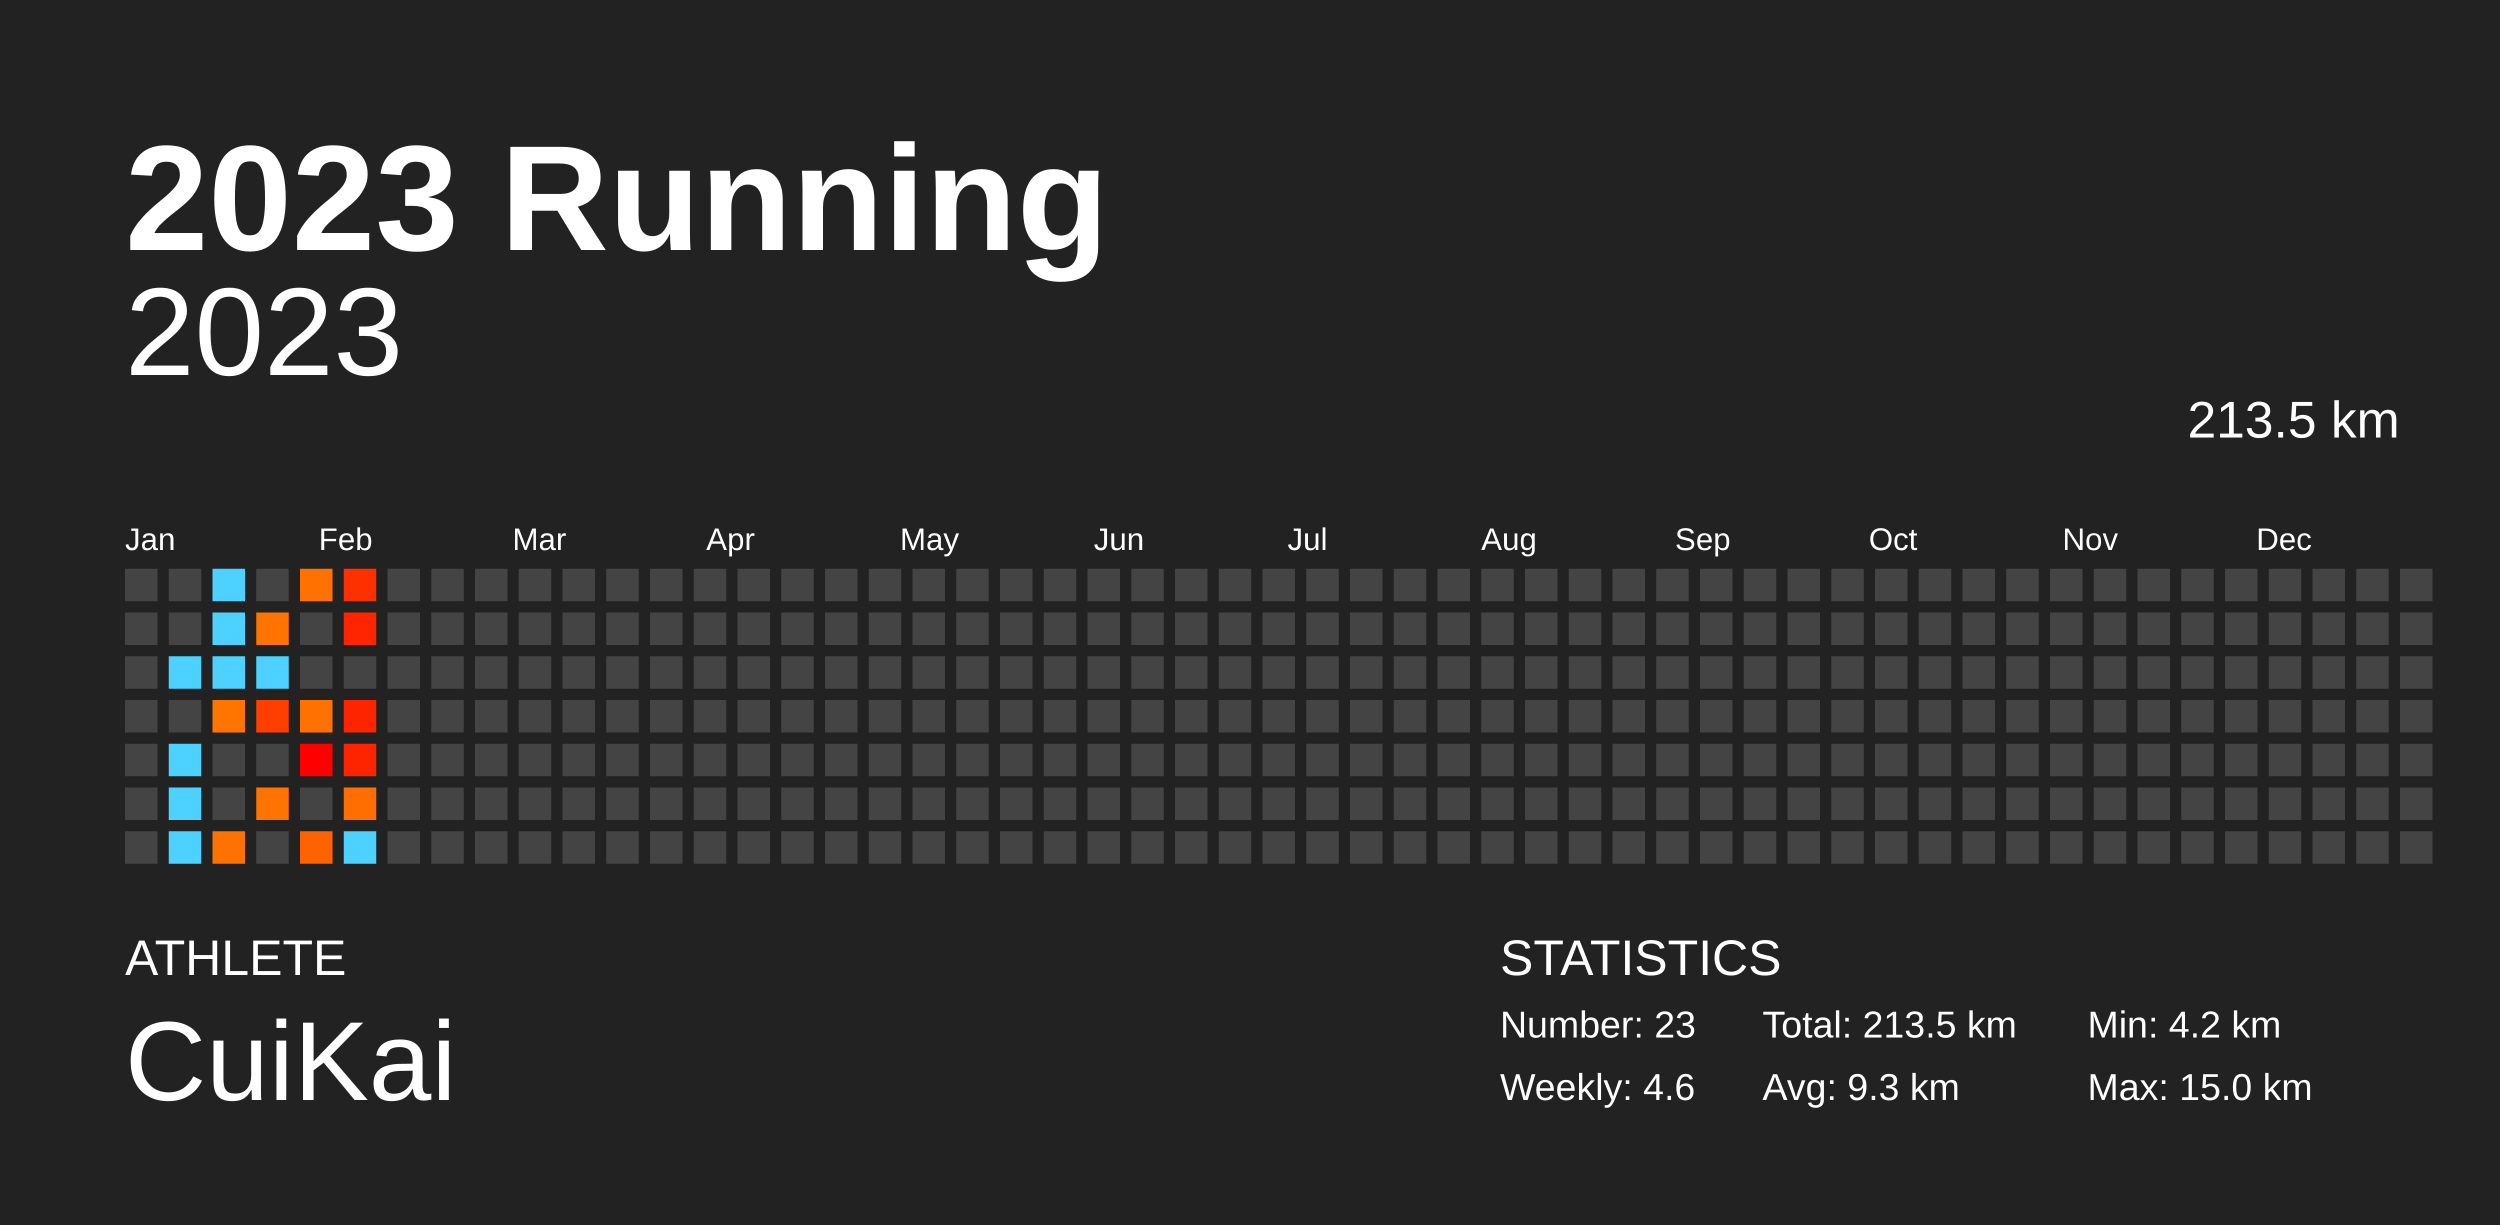
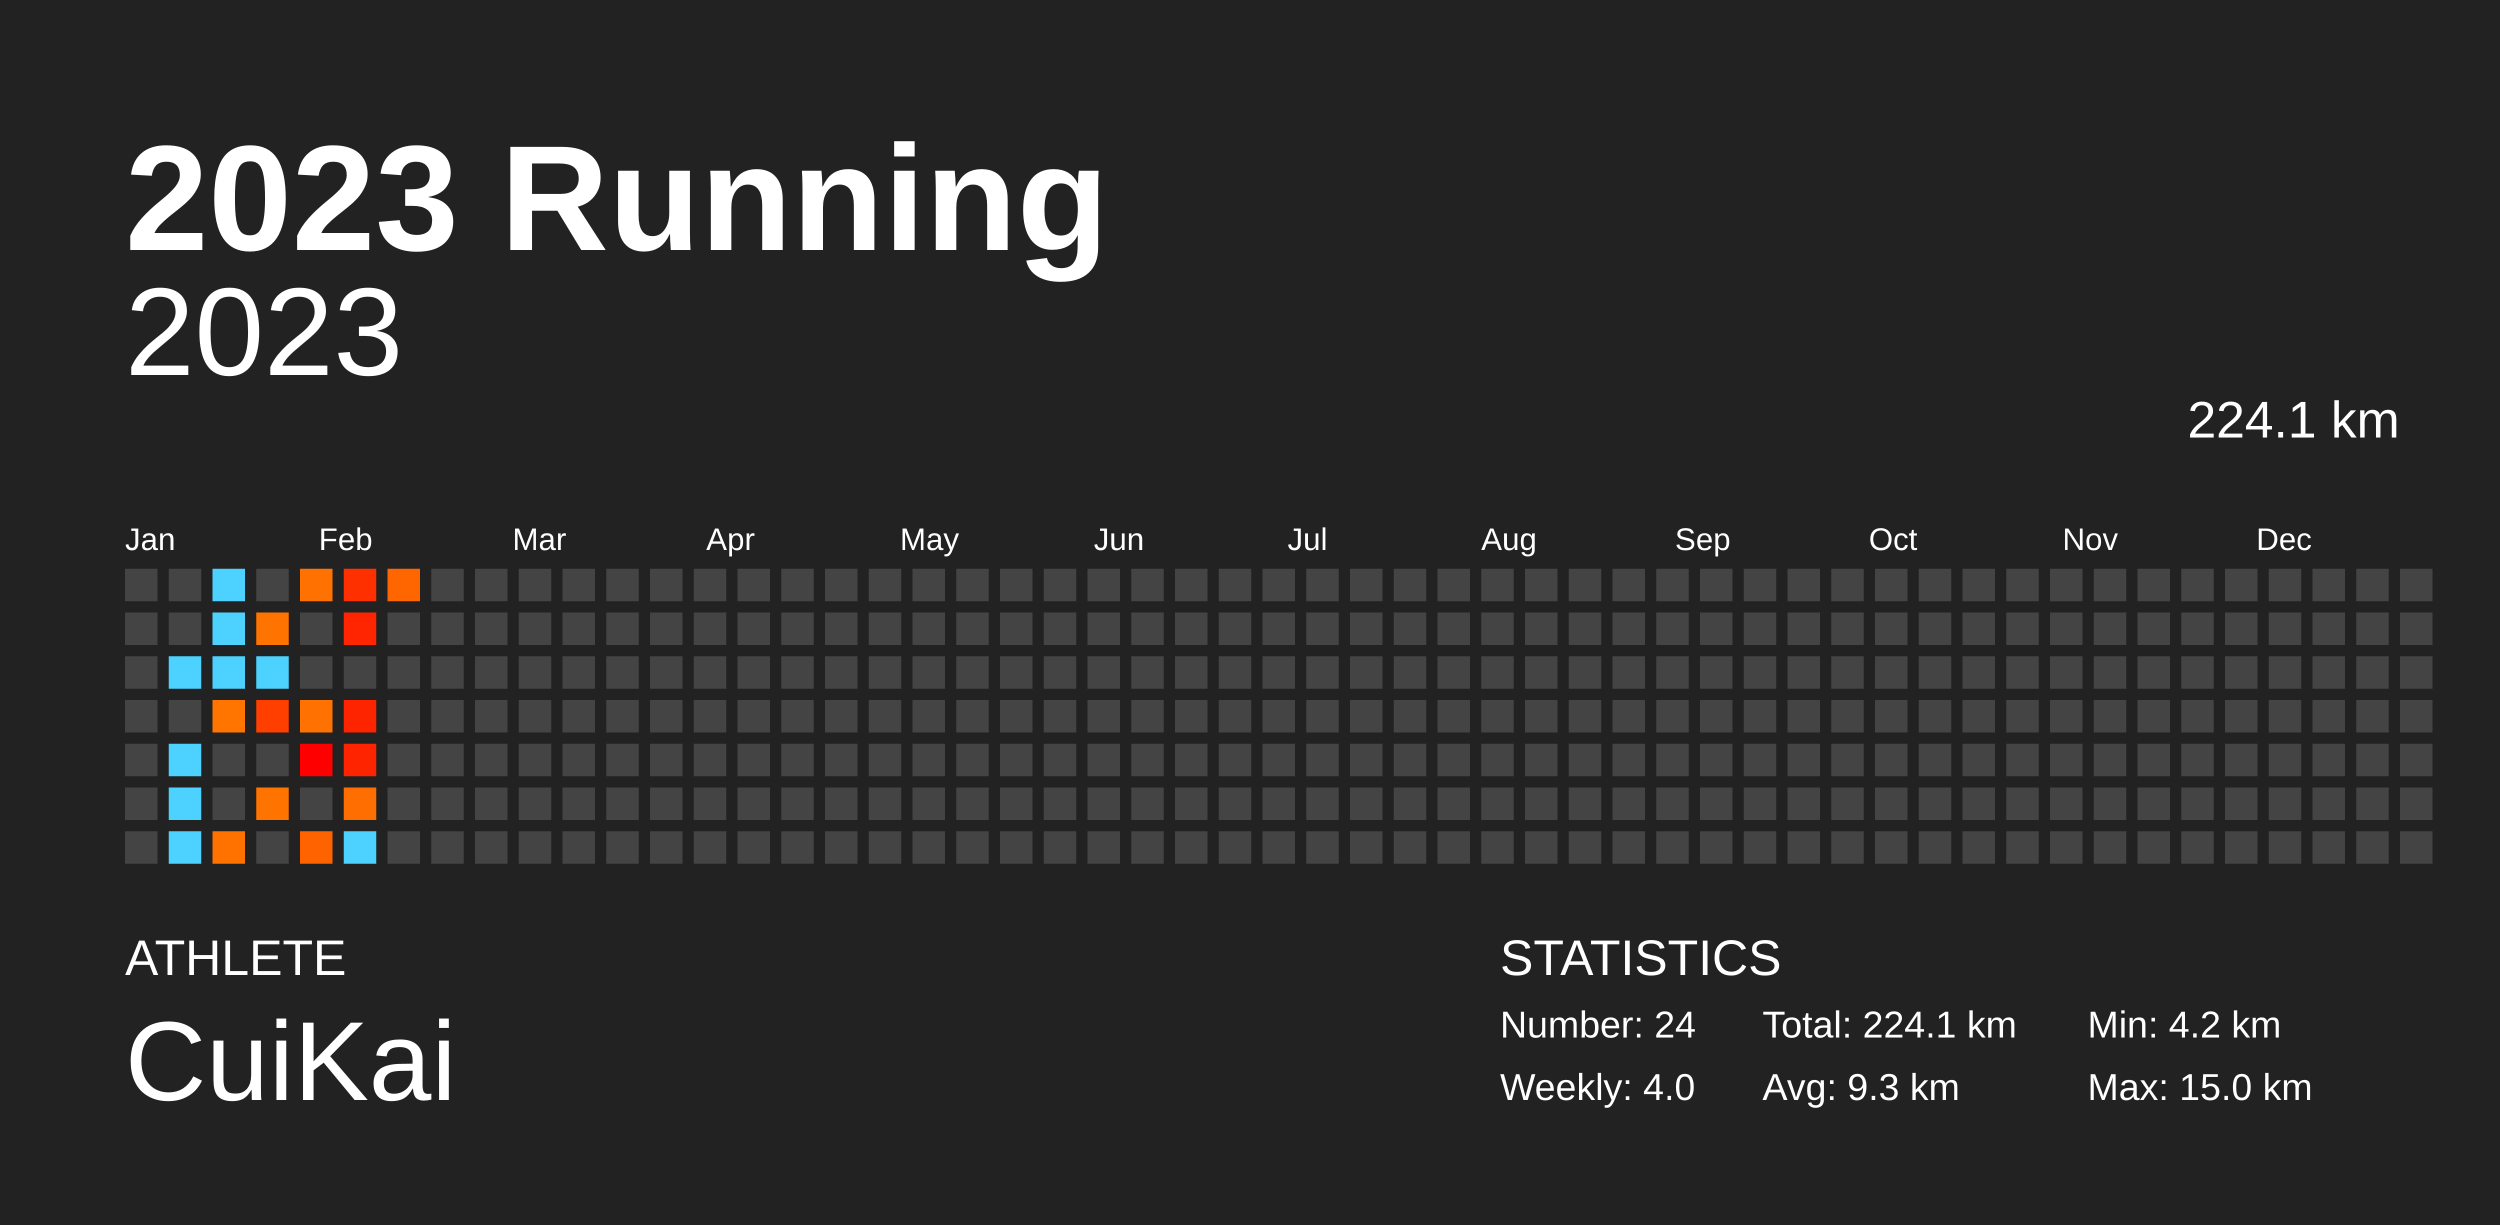
<svg xmlns="http://www.w3.org/2000/svg" baseProfile="full" height="98mm" version="1.1" viewBox="0,0,200,98" width="200mm">
  <defs />
  <rect fill="#222222" height="98" width="200" x="0" y="0" />
  <text fill="#FFFFFF" style="font-size:12px; font-family:Arial; font-weight:bold;" x="10" y="20">2023 Running</text>
  <text fill="#FFFFFF" style="font-size:4px; font-family:Arial" x="10" y="78">ATHLETE</text>
  <text fill="#FFFFFF" style="font-size:9px; font-family:Arial" x="10" y="88">CuiKai</text>
  <text fill="#FFFFFF" style="font-size:4px; font-family:Arial" x="120" y="78">STATISTICS</text>
-   <text fill="#FFFFFF" style="font-size:3px; font-family:Arial" x="120" y="83">Number: 23</text>
-   <text fill="#FFFFFF" style="font-size:3px; font-family:Arial" x="120" y="88">Weekly: 4.6</text>
-   <text fill="#FFFFFF" style="font-size:3px; font-family:Arial" x="141" y="83">Total: 213.5 km</text>
+   <text fill="#FFFFFF" style="font-size:3px; font-family:Arial" x="120" y="83">Number: 24</text>
+   <text fill="#FFFFFF" style="font-size:3px; font-family:Arial" x="120" y="88">Weekly: 4.0</text>
+   <text fill="#FFFFFF" style="font-size:3px; font-family:Arial" x="141" y="83">Total: 224.1 km</text>
  <text fill="#FFFFFF" style="font-size:3px; font-family:Arial" x="141" y="88">Avg: 9.3 km</text>
  <text fill="#FFFFFF" style="font-size:3px; font-family:Arial" x="167" y="83">Min: 4.2 km</text>
  <text fill="#FFFFFF" style="font-size:3px; font-family:Arial" x="167" y="88">Max: 15.0 km</text>
  <text alignment-baseline="hanging" fill="#FFFFFF" style="font-size:10.0px; font-family:Arial;" x="10" y="30">2023</text>
-   <text alignment-baseline="hanging" fill="#FFFFFF" style="font-size:4.125px; font-family:Arial;" x="175" y="35">213.5 km</text>
+   <text alignment-baseline="hanging" fill="#FFFFFF" style="font-size:4.125px; font-family:Arial;" x="175" y="35">224.1 km</text>
  <text fill="#FFFFFF" style="font-size:2.5px; font-family:Arial" x="10.0" y="44">Jan</text>
  <text fill="#FFFFFF" style="font-size:2.5px; font-family:Arial" x="25.5" y="44">Feb</text>
  <text fill="#FFFFFF" style="font-size:2.5px; font-family:Arial" x="41.0" y="44">Mar</text>
  <text fill="#FFFFFF" style="font-size:2.5px; font-family:Arial" x="56.5" y="44">Apr</text>
  <text fill="#FFFFFF" style="font-size:2.5px; font-family:Arial" x="72.0" y="44">May</text>
  <text fill="#FFFFFF" style="font-size:2.5px; font-family:Arial" x="87.5" y="44">Jun</text>
  <text fill="#FFFFFF" style="font-size:2.5px; font-family:Arial" x="103.0" y="44">Jul</text>
  <text fill="#FFFFFF" style="font-size:2.5px; font-family:Arial" x="118.5" y="44">Aug</text>
  <text fill="#FFFFFF" style="font-size:2.5px; font-family:Arial" x="134.0" y="44">Sep</text>
  <text fill="#FFFFFF" style="font-size:2.5px; font-family:Arial" x="149.5" y="44">Oct</text>
  <text fill="#FFFFFF" style="font-size:2.5px; font-family:Arial" x="165.0" y="44">Nov</text>
  <text fill="#FFFFFF" style="font-size:2.5px; font-family:Arial" x="180.5" y="44">Dec</text>
  <rect fill="#444444" height="2.6" width="2.6" x="10.0" y="45.5" />
  <rect fill="#444444" height="2.6" width="2.6" x="10.0" y="49.0" />
  <rect fill="#444444" height="2.6" width="2.6" x="10.0" y="52.5" />
  <rect fill="#444444" height="2.6" width="2.6" x="10.0" y="56.0" />
  <rect fill="#444444" height="2.6" width="2.6" x="10.0" y="59.5" />
  <rect fill="#444444" height="2.6" width="2.6" x="10.0" y="63.0" />
  <rect fill="#444444" height="2.6" width="2.6" x="10.0" y="66.5" />
  <rect fill="#444444" height="2.6" width="2.6" x="13.5" y="45.5" />
  <rect fill="#444444" height="2.6" width="2.6" x="13.5" y="49.0" />
  <rect fill="#4dd2ff" height="2.6" width="2.6" x="13.5" y="52.5" />
  <rect fill="#444444" height="2.6" width="2.6" x="13.5" y="56.0" />
  <rect fill="#4dd2ff" height="2.6" width="2.6" x="13.5" y="59.5" />
  <rect fill="#4dd2ff" height="2.6" width="2.6" x="13.5" y="63.0" />
  <rect fill="#4dd2ff" height="2.6" width="2.6" x="13.5" y="66.5" />
  <rect fill="#4dd2ff" height="2.6" width="2.6" x="17.0" y="45.5" />
  <rect fill="#4dd2ff" height="2.6" width="2.6" x="17.0" y="49.0" />
  <rect fill="#4dd2ff" height="2.6" width="2.6" x="17.0" y="52.5" />
  <rect fill="#ff7500" height="2.6" width="2.6" x="17.0" y="56.0" />
  <rect fill="#444444" height="2.6" width="2.6" x="17.0" y="59.5" />
  <rect fill="#444444" height="2.6" width="2.6" x="17.0" y="63.0" />
  <rect fill="#ff7200" height="2.6" width="2.6" x="17.0" y="66.5" />
  <rect fill="#444444" height="2.6" width="2.6" x="20.5" y="45.5" />
  <rect fill="#ff7400" height="2.6" width="2.6" x="20.5" y="49.0" />
  <rect fill="#4dd2ff" height="2.6" width="2.6" x="20.5" y="52.5" />
  <rect fill="#ff3f00" height="2.6" width="2.6" x="20.5" y="56.0" />
  <rect fill="#444444" height="2.6" width="2.6" x="20.5" y="59.5" />
  <rect fill="#ff7300" height="2.6" width="2.6" x="20.5" y="63.0" />
  <rect fill="#444444" height="2.6" width="2.6" x="20.5" y="66.5" />
  <rect fill="#ff7100" height="2.6" width="2.6" x="24.0" y="45.5" />
  <rect fill="#444444" height="2.6" width="2.6" x="24.0" y="49.0" />
  <rect fill="#444444" height="2.6" width="2.6" x="24.0" y="52.5" />
  <rect fill="#ff7100" height="2.6" width="2.6" x="24.0" y="56.0" />
  <rect fill="#ff0000" height="2.6" width="2.6" x="24.0" y="59.5" />
  <rect fill="#444444" height="2.6" width="2.6" x="24.0" y="63.0" />
  <rect fill="#ff6300" height="2.6" width="2.6" x="24.0" y="66.5" />
  <rect fill="#ff3000" height="2.6" width="2.6" x="27.5" y="45.5" />
  <rect fill="#ff2500" height="2.6" width="2.6" x="27.5" y="49.0" />
  <rect fill="#444444" height="2.6" width="2.6" x="27.5" y="52.5" />
  <rect fill="#ff2400" height="2.6" width="2.6" x="27.5" y="56.0" />
  <rect fill="#ff2400" height="2.6" width="2.6" x="27.5" y="59.5" />
  <rect fill="#ff6e00" height="2.6" width="2.6" x="27.5" y="63.0" />
  <rect fill="#4dd2ff" height="2.6" width="2.6" x="27.5" y="66.5" />
-   <rect fill="#444444" height="2.6" width="2.6" x="31.0" y="45.5" />
+   <rect fill="#ff6600" height="2.6" width="2.6" x="31.0" y="45.5" />
  <rect fill="#444444" height="2.6" width="2.6" x="31.0" y="49.0" />
  <rect fill="#444444" height="2.6" width="2.6" x="31.0" y="52.5" />
  <rect fill="#444444" height="2.6" width="2.6" x="31.0" y="56.0" />
  <rect fill="#444444" height="2.6" width="2.6" x="31.0" y="59.5" />
  <rect fill="#444444" height="2.6" width="2.6" x="31.0" y="63.0" />
  <rect fill="#444444" height="2.6" width="2.6" x="31.0" y="66.5" />
  <rect fill="#444444" height="2.6" width="2.6" x="34.5" y="45.5" />
  <rect fill="#444444" height="2.6" width="2.6" x="34.5" y="49.0" />
  <rect fill="#444444" height="2.6" width="2.6" x="34.5" y="52.5" />
  <rect fill="#444444" height="2.6" width="2.6" x="34.5" y="56.0" />
  <rect fill="#444444" height="2.6" width="2.6" x="34.5" y="59.5" />
  <rect fill="#444444" height="2.6" width="2.6" x="34.5" y="63.0" />
  <rect fill="#444444" height="2.6" width="2.6" x="34.5" y="66.5" />
  <rect fill="#444444" height="2.6" width="2.6" x="38.0" y="45.5" />
  <rect fill="#444444" height="2.6" width="2.6" x="38.0" y="49.0" />
  <rect fill="#444444" height="2.6" width="2.6" x="38.0" y="52.5" />
  <rect fill="#444444" height="2.6" width="2.6" x="38.0" y="56.0" />
  <rect fill="#444444" height="2.6" width="2.6" x="38.0" y="59.5" />
  <rect fill="#444444" height="2.6" width="2.6" x="38.0" y="63.0" />
  <rect fill="#444444" height="2.6" width="2.6" x="38.0" y="66.5" />
  <rect fill="#444444" height="2.6" width="2.6" x="41.5" y="45.5" />
  <rect fill="#444444" height="2.6" width="2.6" x="41.5" y="49.0" />
  <rect fill="#444444" height="2.6" width="2.6" x="41.5" y="52.5" />
  <rect fill="#444444" height="2.6" width="2.6" x="41.5" y="56.0" />
  <rect fill="#444444" height="2.6" width="2.6" x="41.5" y="59.5" />
  <rect fill="#444444" height="2.6" width="2.6" x="41.5" y="63.0" />
  <rect fill="#444444" height="2.6" width="2.6" x="41.5" y="66.5" />
  <rect fill="#444444" height="2.6" width="2.6" x="45.0" y="45.5" />
  <rect fill="#444444" height="2.6" width="2.6" x="45.0" y="49.0" />
  <rect fill="#444444" height="2.6" width="2.6" x="45.0" y="52.5" />
  <rect fill="#444444" height="2.6" width="2.6" x="45.0" y="56.0" />
  <rect fill="#444444" height="2.6" width="2.6" x="45.0" y="59.5" />
  <rect fill="#444444" height="2.6" width="2.6" x="45.0" y="63.0" />
  <rect fill="#444444" height="2.6" width="2.6" x="45.0" y="66.5" />
  <rect fill="#444444" height="2.6" width="2.6" x="48.5" y="45.5" />
  <rect fill="#444444" height="2.6" width="2.6" x="48.5" y="49.0" />
  <rect fill="#444444" height="2.6" width="2.6" x="48.5" y="52.5" />
  <rect fill="#444444" height="2.6" width="2.6" x="48.5" y="56.0" />
  <rect fill="#444444" height="2.6" width="2.6" x="48.5" y="59.5" />
  <rect fill="#444444" height="2.6" width="2.6" x="48.5" y="63.0" />
  <rect fill="#444444" height="2.6" width="2.6" x="48.5" y="66.5" />
  <rect fill="#444444" height="2.6" width="2.6" x="52.0" y="45.5" />
  <rect fill="#444444" height="2.6" width="2.6" x="52.0" y="49.0" />
  <rect fill="#444444" height="2.6" width="2.6" x="52.0" y="52.5" />
  <rect fill="#444444" height="2.6" width="2.6" x="52.0" y="56.0" />
  <rect fill="#444444" height="2.6" width="2.6" x="52.0" y="59.5" />
  <rect fill="#444444" height="2.6" width="2.6" x="52.0" y="63.0" />
  <rect fill="#444444" height="2.6" width="2.6" x="52.0" y="66.5" />
  <rect fill="#444444" height="2.6" width="2.6" x="55.5" y="45.5" />
  <rect fill="#444444" height="2.6" width="2.6" x="55.5" y="49.0" />
  <rect fill="#444444" height="2.6" width="2.6" x="55.5" y="52.5" />
  <rect fill="#444444" height="2.6" width="2.6" x="55.5" y="56.0" />
  <rect fill="#444444" height="2.6" width="2.6" x="55.5" y="59.5" />
  <rect fill="#444444" height="2.6" width="2.6" x="55.5" y="63.0" />
  <rect fill="#444444" height="2.6" width="2.6" x="55.5" y="66.5" />
  <rect fill="#444444" height="2.6" width="2.6" x="59.0" y="45.5" />
  <rect fill="#444444" height="2.6" width="2.6" x="59.0" y="49.0" />
  <rect fill="#444444" height="2.6" width="2.6" x="59.0" y="52.5" />
  <rect fill="#444444" height="2.6" width="2.6" x="59.0" y="56.0" />
  <rect fill="#444444" height="2.6" width="2.6" x="59.0" y="59.5" />
  <rect fill="#444444" height="2.6" width="2.6" x="59.0" y="63.0" />
  <rect fill="#444444" height="2.6" width="2.6" x="59.0" y="66.5" />
  <rect fill="#444444" height="2.6" width="2.6" x="62.5" y="45.5" />
  <rect fill="#444444" height="2.6" width="2.6" x="62.5" y="49.0" />
  <rect fill="#444444" height="2.6" width="2.6" x="62.5" y="52.5" />
  <rect fill="#444444" height="2.6" width="2.6" x="62.5" y="56.0" />
  <rect fill="#444444" height="2.6" width="2.6" x="62.5" y="59.5" />
  <rect fill="#444444" height="2.6" width="2.6" x="62.5" y="63.0" />
  <rect fill="#444444" height="2.6" width="2.6" x="62.5" y="66.5" />
  <rect fill="#444444" height="2.6" width="2.6" x="66.0" y="45.5" />
  <rect fill="#444444" height="2.6" width="2.6" x="66.0" y="49.0" />
  <rect fill="#444444" height="2.6" width="2.6" x="66.0" y="52.5" />
  <rect fill="#444444" height="2.6" width="2.6" x="66.0" y="56.0" />
  <rect fill="#444444" height="2.6" width="2.6" x="66.0" y="59.5" />
  <rect fill="#444444" height="2.6" width="2.6" x="66.0" y="63.0" />
  <rect fill="#444444" height="2.6" width="2.6" x="66.0" y="66.5" />
  <rect fill="#444444" height="2.6" width="2.6" x="69.5" y="45.5" />
  <rect fill="#444444" height="2.6" width="2.6" x="69.5" y="49.0" />
  <rect fill="#444444" height="2.6" width="2.6" x="69.5" y="52.5" />
  <rect fill="#444444" height="2.6" width="2.6" x="69.5" y="56.0" />
  <rect fill="#444444" height="2.6" width="2.6" x="69.5" y="59.5" />
  <rect fill="#444444" height="2.6" width="2.6" x="69.5" y="63.0" />
  <rect fill="#444444" height="2.6" width="2.6" x="69.5" y="66.5" />
  <rect fill="#444444" height="2.6" width="2.6" x="73.0" y="45.5" />
  <rect fill="#444444" height="2.6" width="2.6" x="73.0" y="49.0" />
  <rect fill="#444444" height="2.6" width="2.6" x="73.0" y="52.5" />
  <rect fill="#444444" height="2.6" width="2.6" x="73.0" y="56.0" />
  <rect fill="#444444" height="2.6" width="2.6" x="73.0" y="59.5" />
  <rect fill="#444444" height="2.6" width="2.6" x="73.0" y="63.0" />
  <rect fill="#444444" height="2.6" width="2.6" x="73.0" y="66.5" />
  <rect fill="#444444" height="2.6" width="2.6" x="76.5" y="45.5" />
  <rect fill="#444444" height="2.6" width="2.6" x="76.5" y="49.0" />
  <rect fill="#444444" height="2.6" width="2.6" x="76.5" y="52.5" />
  <rect fill="#444444" height="2.6" width="2.6" x="76.5" y="56.0" />
  <rect fill="#444444" height="2.6" width="2.6" x="76.5" y="59.5" />
  <rect fill="#444444" height="2.6" width="2.6" x="76.5" y="63.0" />
  <rect fill="#444444" height="2.6" width="2.6" x="76.5" y="66.5" />
  <rect fill="#444444" height="2.6" width="2.6" x="80.0" y="45.5" />
  <rect fill="#444444" height="2.6" width="2.6" x="80.0" y="49.0" />
  <rect fill="#444444" height="2.6" width="2.6" x="80.0" y="52.5" />
  <rect fill="#444444" height="2.6" width="2.6" x="80.0" y="56.0" />
  <rect fill="#444444" height="2.6" width="2.6" x="80.0" y="59.5" />
  <rect fill="#444444" height="2.6" width="2.6" x="80.0" y="63.0" />
  <rect fill="#444444" height="2.6" width="2.6" x="80.0" y="66.5" />
  <rect fill="#444444" height="2.6" width="2.6" x="83.5" y="45.5" />
  <rect fill="#444444" height="2.6" width="2.6" x="83.5" y="49.0" />
  <rect fill="#444444" height="2.6" width="2.6" x="83.5" y="52.5" />
  <rect fill="#444444" height="2.6" width="2.6" x="83.5" y="56.0" />
  <rect fill="#444444" height="2.6" width="2.6" x="83.5" y="59.5" />
  <rect fill="#444444" height="2.6" width="2.6" x="83.5" y="63.0" />
  <rect fill="#444444" height="2.6" width="2.6" x="83.5" y="66.5" />
  <rect fill="#444444" height="2.6" width="2.6" x="87.0" y="45.5" />
  <rect fill="#444444" height="2.6" width="2.6" x="87.0" y="49.0" />
  <rect fill="#444444" height="2.6" width="2.6" x="87.0" y="52.5" />
  <rect fill="#444444" height="2.6" width="2.6" x="87.0" y="56.0" />
  <rect fill="#444444" height="2.6" width="2.6" x="87.0" y="59.5" />
  <rect fill="#444444" height="2.6" width="2.6" x="87.0" y="63.0" />
  <rect fill="#444444" height="2.6" width="2.6" x="87.0" y="66.5" />
  <rect fill="#444444" height="2.6" width="2.6" x="90.5" y="45.5" />
  <rect fill="#444444" height="2.6" width="2.6" x="90.5" y="49.0" />
  <rect fill="#444444" height="2.6" width="2.6" x="90.5" y="52.5" />
  <rect fill="#444444" height="2.6" width="2.6" x="90.5" y="56.0" />
  <rect fill="#444444" height="2.6" width="2.6" x="90.5" y="59.5" />
  <rect fill="#444444" height="2.6" width="2.6" x="90.5" y="63.0" />
  <rect fill="#444444" height="2.6" width="2.6" x="90.5" y="66.5" />
  <rect fill="#444444" height="2.6" width="2.6" x="94.0" y="45.5" />
  <rect fill="#444444" height="2.6" width="2.6" x="94.0" y="49.0" />
  <rect fill="#444444" height="2.6" width="2.6" x="94.0" y="52.5" />
  <rect fill="#444444" height="2.6" width="2.6" x="94.0" y="56.0" />
  <rect fill="#444444" height="2.6" width="2.6" x="94.0" y="59.5" />
  <rect fill="#444444" height="2.6" width="2.6" x="94.0" y="63.0" />
  <rect fill="#444444" height="2.6" width="2.6" x="94.0" y="66.5" />
  <rect fill="#444444" height="2.6" width="2.6" x="97.5" y="45.5" />
  <rect fill="#444444" height="2.6" width="2.6" x="97.5" y="49.0" />
  <rect fill="#444444" height="2.6" width="2.6" x="97.5" y="52.5" />
  <rect fill="#444444" height="2.6" width="2.6" x="97.5" y="56.0" />
  <rect fill="#444444" height="2.6" width="2.6" x="97.5" y="59.5" />
  <rect fill="#444444" height="2.6" width="2.6" x="97.5" y="63.0" />
  <rect fill="#444444" height="2.6" width="2.6" x="97.5" y="66.5" />
  <rect fill="#444444" height="2.6" width="2.6" x="101.0" y="45.5" />
  <rect fill="#444444" height="2.6" width="2.6" x="101.0" y="49.0" />
  <rect fill="#444444" height="2.6" width="2.6" x="101.0" y="52.5" />
  <rect fill="#444444" height="2.6" width="2.6" x="101.0" y="56.0" />
  <rect fill="#444444" height="2.6" width="2.6" x="101.0" y="59.5" />
  <rect fill="#444444" height="2.6" width="2.6" x="101.0" y="63.0" />
  <rect fill="#444444" height="2.6" width="2.6" x="101.0" y="66.5" />
  <rect fill="#444444" height="2.6" width="2.6" x="104.5" y="45.5" />
  <rect fill="#444444" height="2.6" width="2.6" x="104.5" y="49.0" />
  <rect fill="#444444" height="2.6" width="2.6" x="104.5" y="52.5" />
  <rect fill="#444444" height="2.6" width="2.6" x="104.5" y="56.0" />
  <rect fill="#444444" height="2.6" width="2.6" x="104.5" y="59.5" />
  <rect fill="#444444" height="2.6" width="2.6" x="104.5" y="63.0" />
  <rect fill="#444444" height="2.6" width="2.6" x="104.5" y="66.5" />
  <rect fill="#444444" height="2.6" width="2.6" x="108.0" y="45.5" />
  <rect fill="#444444" height="2.6" width="2.6" x="108.0" y="49.0" />
  <rect fill="#444444" height="2.6" width="2.6" x="108.0" y="52.5" />
  <rect fill="#444444" height="2.6" width="2.6" x="108.0" y="56.0" />
  <rect fill="#444444" height="2.6" width="2.6" x="108.0" y="59.5" />
  <rect fill="#444444" height="2.6" width="2.6" x="108.0" y="63.0" />
  <rect fill="#444444" height="2.6" width="2.6" x="108.0" y="66.5" />
  <rect fill="#444444" height="2.6" width="2.6" x="111.5" y="45.5" />
  <rect fill="#444444" height="2.6" width="2.6" x="111.5" y="49.0" />
  <rect fill="#444444" height="2.6" width="2.6" x="111.5" y="52.5" />
  <rect fill="#444444" height="2.6" width="2.6" x="111.5" y="56.0" />
  <rect fill="#444444" height="2.6" width="2.6" x="111.5" y="59.5" />
  <rect fill="#444444" height="2.6" width="2.6" x="111.5" y="63.0" />
  <rect fill="#444444" height="2.6" width="2.6" x="111.5" y="66.5" />
  <rect fill="#444444" height="2.6" width="2.6" x="115.0" y="45.5" />
  <rect fill="#444444" height="2.6" width="2.6" x="115.0" y="49.0" />
  <rect fill="#444444" height="2.6" width="2.6" x="115.0" y="52.5" />
  <rect fill="#444444" height="2.6" width="2.6" x="115.0" y="56.0" />
  <rect fill="#444444" height="2.6" width="2.6" x="115.0" y="59.5" />
  <rect fill="#444444" height="2.6" width="2.6" x="115.0" y="63.0" />
  <rect fill="#444444" height="2.6" width="2.6" x="115.0" y="66.5" />
  <rect fill="#444444" height="2.6" width="2.6" x="118.5" y="45.5" />
  <rect fill="#444444" height="2.6" width="2.6" x="118.5" y="49.0" />
  <rect fill="#444444" height="2.6" width="2.6" x="118.5" y="52.5" />
  <rect fill="#444444" height="2.6" width="2.6" x="118.5" y="56.0" />
  <rect fill="#444444" height="2.6" width="2.6" x="118.5" y="59.5" />
  <rect fill="#444444" height="2.6" width="2.6" x="118.5" y="63.0" />
  <rect fill="#444444" height="2.6" width="2.6" x="118.5" y="66.5" />
  <rect fill="#444444" height="2.6" width="2.6" x="122.0" y="45.5" />
  <rect fill="#444444" height="2.6" width="2.6" x="122.0" y="49.0" />
  <rect fill="#444444" height="2.6" width="2.6" x="122.0" y="52.5" />
  <rect fill="#444444" height="2.6" width="2.6" x="122.0" y="56.0" />
  <rect fill="#444444" height="2.6" width="2.6" x="122.0" y="59.5" />
  <rect fill="#444444" height="2.6" width="2.6" x="122.0" y="63.0" />
  <rect fill="#444444" height="2.6" width="2.6" x="122.0" y="66.5" />
  <rect fill="#444444" height="2.6" width="2.6" x="125.5" y="45.5" />
  <rect fill="#444444" height="2.6" width="2.6" x="125.5" y="49.0" />
  <rect fill="#444444" height="2.6" width="2.6" x="125.5" y="52.5" />
  <rect fill="#444444" height="2.6" width="2.6" x="125.5" y="56.0" />
  <rect fill="#444444" height="2.6" width="2.6" x="125.5" y="59.5" />
  <rect fill="#444444" height="2.6" width="2.6" x="125.5" y="63.0" />
  <rect fill="#444444" height="2.6" width="2.6" x="125.5" y="66.5" />
  <rect fill="#444444" height="2.6" width="2.6" x="129.0" y="45.5" />
  <rect fill="#444444" height="2.6" width="2.6" x="129.0" y="49.0" />
  <rect fill="#444444" height="2.6" width="2.6" x="129.0" y="52.5" />
  <rect fill="#444444" height="2.6" width="2.6" x="129.0" y="56.0" />
  <rect fill="#444444" height="2.6" width="2.6" x="129.0" y="59.5" />
  <rect fill="#444444" height="2.6" width="2.6" x="129.0" y="63.0" />
  <rect fill="#444444" height="2.6" width="2.6" x="129.0" y="66.5" />
  <rect fill="#444444" height="2.6" width="2.6" x="132.5" y="45.5" />
  <rect fill="#444444" height="2.6" width="2.6" x="132.5" y="49.0" />
  <rect fill="#444444" height="2.6" width="2.6" x="132.5" y="52.5" />
  <rect fill="#444444" height="2.6" width="2.6" x="132.5" y="56.0" />
  <rect fill="#444444" height="2.6" width="2.6" x="132.5" y="59.5" />
  <rect fill="#444444" height="2.6" width="2.6" x="132.5" y="63.0" />
  <rect fill="#444444" height="2.6" width="2.6" x="132.5" y="66.5" />
  <rect fill="#444444" height="2.6" width="2.6" x="136.0" y="45.5" />
  <rect fill="#444444" height="2.6" width="2.6" x="136.0" y="49.0" />
  <rect fill="#444444" height="2.6" width="2.6" x="136.0" y="52.5" />
  <rect fill="#444444" height="2.6" width="2.6" x="136.0" y="56.0" />
  <rect fill="#444444" height="2.6" width="2.6" x="136.0" y="59.5" />
  <rect fill="#444444" height="2.6" width="2.6" x="136.0" y="63.0" />
  <rect fill="#444444" height="2.6" width="2.6" x="136.0" y="66.5" />
  <rect fill="#444444" height="2.6" width="2.6" x="139.5" y="45.5" />
  <rect fill="#444444" height="2.6" width="2.6" x="139.5" y="49.0" />
  <rect fill="#444444" height="2.6" width="2.6" x="139.5" y="52.5" />
  <rect fill="#444444" height="2.6" width="2.6" x="139.5" y="56.0" />
  <rect fill="#444444" height="2.6" width="2.6" x="139.5" y="59.5" />
  <rect fill="#444444" height="2.6" width="2.6" x="139.5" y="63.0" />
  <rect fill="#444444" height="2.6" width="2.6" x="139.5" y="66.5" />
  <rect fill="#444444" height="2.6" width="2.6" x="143.0" y="45.5" />
  <rect fill="#444444" height="2.6" width="2.6" x="143.0" y="49.0" />
  <rect fill="#444444" height="2.6" width="2.6" x="143.0" y="52.5" />
  <rect fill="#444444" height="2.6" width="2.6" x="143.0" y="56.0" />
  <rect fill="#444444" height="2.6" width="2.6" x="143.0" y="59.5" />
  <rect fill="#444444" height="2.6" width="2.6" x="143.0" y="63.0" />
  <rect fill="#444444" height="2.6" width="2.6" x="143.0" y="66.5" />
  <rect fill="#444444" height="2.6" width="2.6" x="146.5" y="45.5" />
  <rect fill="#444444" height="2.6" width="2.6" x="146.5" y="49.0" />
  <rect fill="#444444" height="2.6" width="2.6" x="146.5" y="52.5" />
  <rect fill="#444444" height="2.6" width="2.6" x="146.5" y="56.0" />
  <rect fill="#444444" height="2.6" width="2.6" x="146.5" y="59.5" />
  <rect fill="#444444" height="2.6" width="2.6" x="146.5" y="63.0" />
  <rect fill="#444444" height="2.6" width="2.6" x="146.5" y="66.5" />
  <rect fill="#444444" height="2.6" width="2.6" x="150.0" y="45.5" />
  <rect fill="#444444" height="2.6" width="2.6" x="150.0" y="49.0" />
  <rect fill="#444444" height="2.6" width="2.6" x="150.0" y="52.5" />
  <rect fill="#444444" height="2.6" width="2.6" x="150.0" y="56.0" />
  <rect fill="#444444" height="2.6" width="2.6" x="150.0" y="59.5" />
  <rect fill="#444444" height="2.6" width="2.6" x="150.0" y="63.0" />
  <rect fill="#444444" height="2.6" width="2.6" x="150.0" y="66.5" />
  <rect fill="#444444" height="2.6" width="2.6" x="153.5" y="45.5" />
  <rect fill="#444444" height="2.6" width="2.6" x="153.5" y="49.0" />
  <rect fill="#444444" height="2.6" width="2.6" x="153.5" y="52.5" />
  <rect fill="#444444" height="2.6" width="2.6" x="153.5" y="56.0" />
  <rect fill="#444444" height="2.6" width="2.6" x="153.5" y="59.5" />
  <rect fill="#444444" height="2.6" width="2.6" x="153.5" y="63.0" />
  <rect fill="#444444" height="2.6" width="2.6" x="153.5" y="66.5" />
  <rect fill="#444444" height="2.6" width="2.6" x="157.0" y="45.5" />
  <rect fill="#444444" height="2.6" width="2.6" x="157.0" y="49.0" />
  <rect fill="#444444" height="2.6" width="2.6" x="157.0" y="52.5" />
  <rect fill="#444444" height="2.6" width="2.6" x="157.0" y="56.0" />
  <rect fill="#444444" height="2.6" width="2.6" x="157.0" y="59.5" />
  <rect fill="#444444" height="2.6" width="2.6" x="157.0" y="63.0" />
  <rect fill="#444444" height="2.6" width="2.6" x="157.0" y="66.5" />
  <rect fill="#444444" height="2.6" width="2.6" x="160.5" y="45.5" />
  <rect fill="#444444" height="2.6" width="2.6" x="160.5" y="49.0" />
  <rect fill="#444444" height="2.6" width="2.6" x="160.5" y="52.5" />
  <rect fill="#444444" height="2.6" width="2.6" x="160.5" y="56.0" />
  <rect fill="#444444" height="2.6" width="2.6" x="160.5" y="59.5" />
  <rect fill="#444444" height="2.6" width="2.6" x="160.5" y="63.0" />
  <rect fill="#444444" height="2.6" width="2.6" x="160.5" y="66.5" />
  <rect fill="#444444" height="2.6" width="2.6" x="164.0" y="45.5" />
  <rect fill="#444444" height="2.6" width="2.6" x="164.0" y="49.0" />
  <rect fill="#444444" height="2.6" width="2.6" x="164.0" y="52.5" />
  <rect fill="#444444" height="2.6" width="2.6" x="164.0" y="56.0" />
  <rect fill="#444444" height="2.6" width="2.6" x="164.0" y="59.5" />
  <rect fill="#444444" height="2.6" width="2.6" x="164.0" y="63.0" />
  <rect fill="#444444" height="2.6" width="2.6" x="164.0" y="66.5" />
  <rect fill="#444444" height="2.6" width="2.6" x="167.5" y="45.5" />
  <rect fill="#444444" height="2.6" width="2.6" x="167.5" y="49.0" />
  <rect fill="#444444" height="2.6" width="2.6" x="167.5" y="52.5" />
  <rect fill="#444444" height="2.6" width="2.6" x="167.5" y="56.0" />
  <rect fill="#444444" height="2.6" width="2.6" x="167.5" y="59.5" />
  <rect fill="#444444" height="2.6" width="2.6" x="167.5" y="63.0" />
  <rect fill="#444444" height="2.6" width="2.6" x="167.5" y="66.5" />
  <rect fill="#444444" height="2.6" width="2.6" x="171.0" y="45.5" />
  <rect fill="#444444" height="2.6" width="2.6" x="171.0" y="49.0" />
  <rect fill="#444444" height="2.6" width="2.6" x="171.0" y="52.5" />
  <rect fill="#444444" height="2.6" width="2.6" x="171.0" y="56.0" />
  <rect fill="#444444" height="2.6" width="2.6" x="171.0" y="59.5" />
  <rect fill="#444444" height="2.6" width="2.6" x="171.0" y="63.0" />
  <rect fill="#444444" height="2.6" width="2.6" x="171.0" y="66.5" />
  <rect fill="#444444" height="2.6" width="2.6" x="174.5" y="45.5" />
  <rect fill="#444444" height="2.6" width="2.6" x="174.5" y="49.0" />
  <rect fill="#444444" height="2.6" width="2.6" x="174.5" y="52.5" />
  <rect fill="#444444" height="2.6" width="2.6" x="174.5" y="56.0" />
  <rect fill="#444444" height="2.6" width="2.6" x="174.5" y="59.5" />
  <rect fill="#444444" height="2.6" width="2.6" x="174.5" y="63.0" />
  <rect fill="#444444" height="2.6" width="2.6" x="174.5" y="66.5" />
  <rect fill="#444444" height="2.6" width="2.6" x="178.0" y="45.5" />
  <rect fill="#444444" height="2.6" width="2.6" x="178.0" y="49.0" />
  <rect fill="#444444" height="2.6" width="2.6" x="178.0" y="52.5" />
  <rect fill="#444444" height="2.6" width="2.6" x="178.0" y="56.0" />
  <rect fill="#444444" height="2.6" width="2.6" x="178.0" y="59.5" />
  <rect fill="#444444" height="2.6" width="2.6" x="178.0" y="63.0" />
  <rect fill="#444444" height="2.6" width="2.6" x="178.0" y="66.5" />
  <rect fill="#444444" height="2.6" width="2.6" x="181.5" y="45.5" />
  <rect fill="#444444" height="2.6" width="2.6" x="181.5" y="49.0" />
  <rect fill="#444444" height="2.6" width="2.6" x="181.5" y="52.5" />
  <rect fill="#444444" height="2.6" width="2.6" x="181.5" y="56.0" />
  <rect fill="#444444" height="2.6" width="2.6" x="181.5" y="59.5" />
  <rect fill="#444444" height="2.6" width="2.6" x="181.5" y="63.0" />
  <rect fill="#444444" height="2.6" width="2.6" x="181.5" y="66.5" />
  <rect fill="#444444" height="2.6" width="2.6" x="185.0" y="45.5" />
  <rect fill="#444444" height="2.6" width="2.6" x="185.0" y="49.0" />
  <rect fill="#444444" height="2.6" width="2.6" x="185.0" y="52.5" />
  <rect fill="#444444" height="2.6" width="2.6" x="185.0" y="56.0" />
  <rect fill="#444444" height="2.6" width="2.6" x="185.0" y="59.5" />
  <rect fill="#444444" height="2.6" width="2.6" x="185.0" y="63.0" />
  <rect fill="#444444" height="2.6" width="2.6" x="185.0" y="66.5" />
  <rect fill="#444444" height="2.6" width="2.6" x="188.5" y="45.5" />
  <rect fill="#444444" height="2.6" width="2.6" x="188.5" y="49.0" />
  <rect fill="#444444" height="2.6" width="2.6" x="188.5" y="52.5" />
  <rect fill="#444444" height="2.6" width="2.6" x="188.5" y="56.0" />
  <rect fill="#444444" height="2.6" width="2.6" x="188.5" y="59.5" />
  <rect fill="#444444" height="2.6" width="2.6" x="188.5" y="63.0" />
  <rect fill="#444444" height="2.6" width="2.6" x="188.5" y="66.5" />
  <rect fill="#444444" height="2.6" width="2.6" x="192.0" y="45.5" />
  <rect fill="#444444" height="2.6" width="2.6" x="192.0" y="49.0" />
  <rect fill="#444444" height="2.6" width="2.6" x="192.0" y="52.5" />
  <rect fill="#444444" height="2.6" width="2.6" x="192.0" y="56.0" />
  <rect fill="#444444" height="2.6" width="2.6" x="192.0" y="59.5" />
  <rect fill="#444444" height="2.6" width="2.6" x="192.0" y="63.0" />
  <rect fill="#444444" height="2.6" width="2.6" x="192.0" y="66.5" />
</svg>
